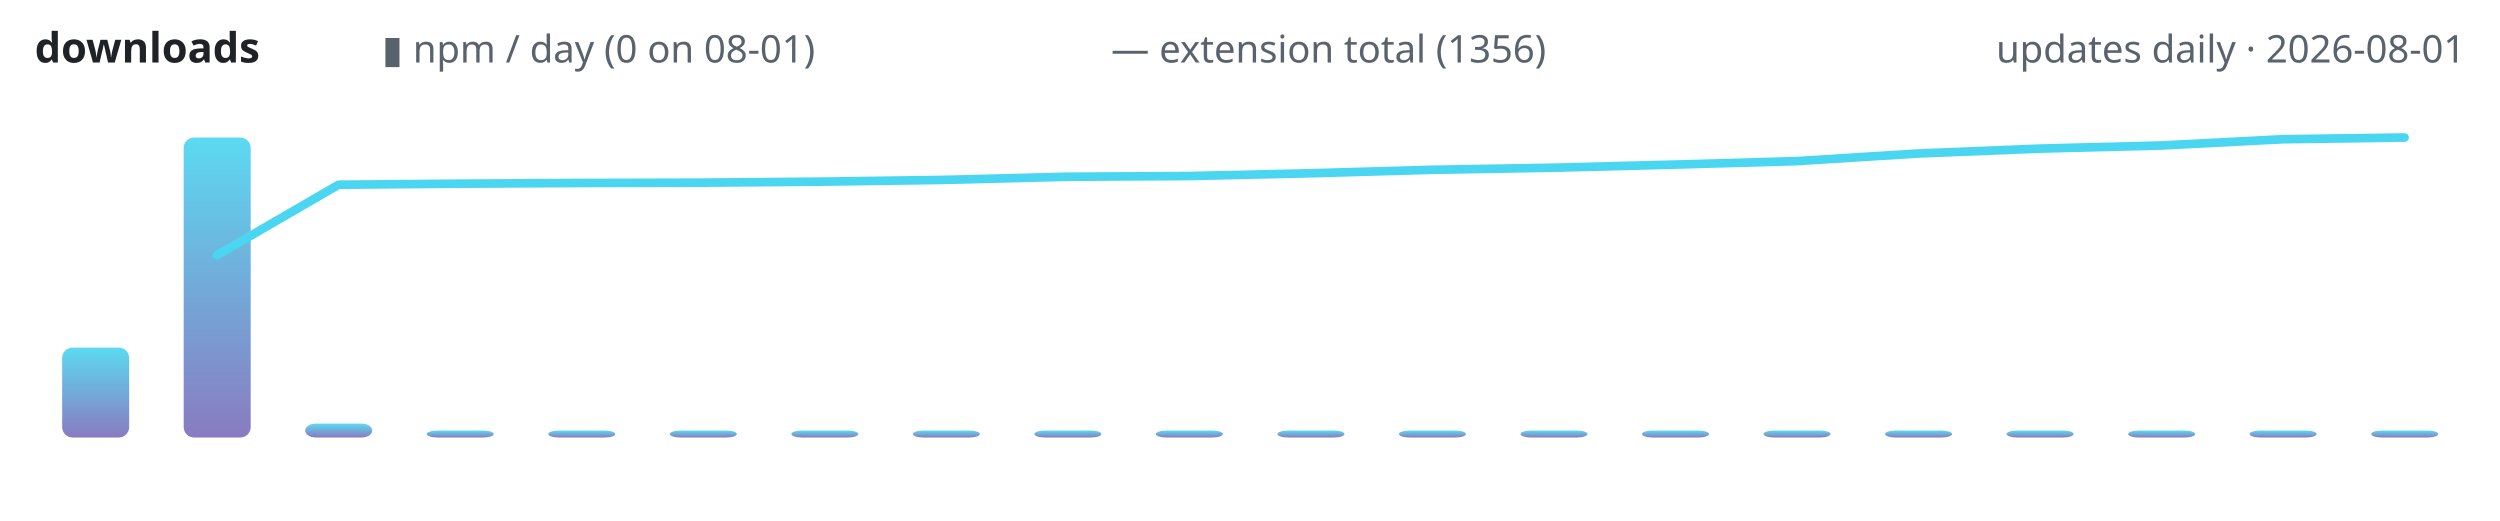
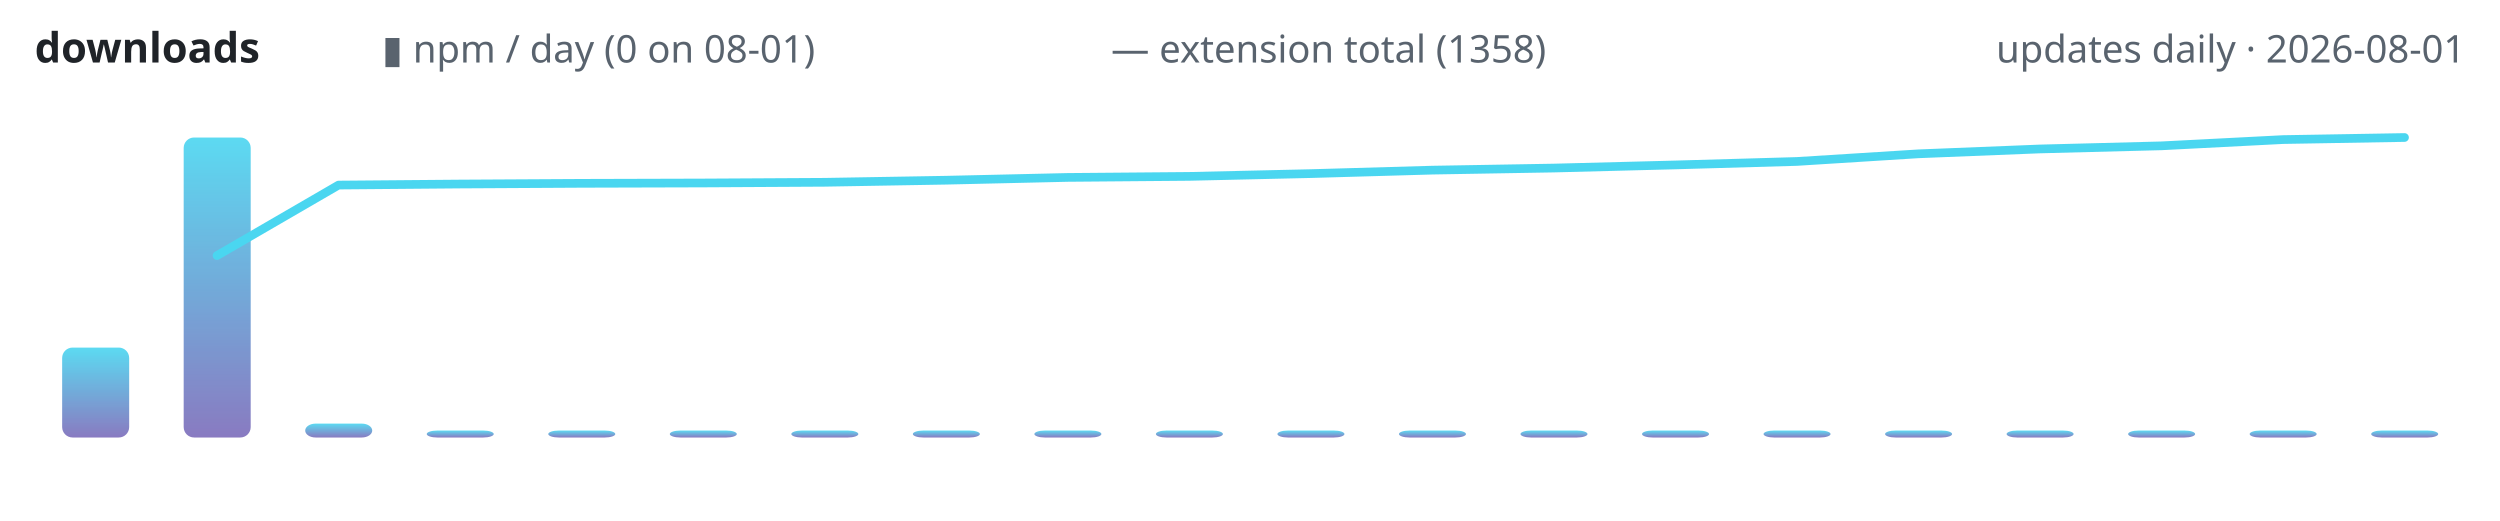
<svg xmlns="http://www.w3.org/2000/svg" width="720" height="150" viewBox="0 0 720 150" role="img" aria-label="lodestone downloads over time">
  <defs>
    <linearGradient id="g" x1="0" y1="1" x2="0" y2="0">
      <stop offset="0" stop-color="#7c6cba" />
      <stop offset="1" stop-color="#4ad6f0" />
    </linearGradient>
  </defs>
  <text x="10" y="18" font-family="ui-sans-serif,system-ui,sans-serif" font-size="12" font-weight="600" fill="#1f2328" text-anchor="start">downloads</text>
  <text x="110" y="18" font-family="ui-sans-serif,system-ui,sans-serif" font-size="11" font-weight="400" fill="#59636e" text-anchor="start">▮ npm / day (0 on 08-01)</text>
-   <text x="320" y="18" font-family="ui-sans-serif,system-ui,sans-serif" font-size="11" font-weight="400" fill="#59636e" text-anchor="start">— extension total (1356)</text>
+   <text x="320" y="18" font-family="ui-sans-serif,system-ui,sans-serif" font-size="11" font-weight="400" fill="#59636e" text-anchor="start">— extension total (1358)</text>
  <text x="710" y="18" font-family="ui-sans-serif,system-ui,sans-serif" font-size="11" font-weight="400" fill="#59636e" text-anchor="end">updates daily · 2026-08-01</text>
  <rect x="17.9" y="100.1" width="19.3" height="25.9" rx="3" fill="url(#g)" opacity="0.9" />
  <rect x="52.9" y="39.6" width="19.3" height="86.4" rx="3" fill="url(#g)" opacity="0.9" />
  <rect x="87.9" y="122.0" width="19.3" height="4.0" rx="3" fill="url(#g)" opacity="0.9" />
  <rect x="122.9" y="124.0" width="19.3" height="2.0" rx="3" fill="url(#g)" opacity="0.9" />
  <rect x="157.9" y="124.0" width="19.3" height="2.0" rx="3" fill="url(#g)" opacity="0.9" />
  <rect x="192.9" y="124.0" width="19.3" height="2.0" rx="3" fill="url(#g)" opacity="0.9" />
  <rect x="227.9" y="124.0" width="19.3" height="2.0" rx="3" fill="url(#g)" opacity="0.9" />
  <rect x="262.9" y="124.0" width="19.3" height="2.0" rx="3" fill="url(#g)" opacity="0.9" />
  <rect x="297.9" y="124.0" width="19.3" height="2.0" rx="3" fill="url(#g)" opacity="0.9" />
  <rect x="332.9" y="124.0" width="19.3" height="2.0" rx="3" fill="url(#g)" opacity="0.9" />
  <rect x="367.9" y="124.0" width="19.3" height="2.0" rx="3" fill="url(#g)" opacity="0.9" />
  <rect x="402.9" y="124.0" width="19.3" height="2.0" rx="3" fill="url(#g)" opacity="0.9" />
  <rect x="437.9" y="124.0" width="19.3" height="2.0" rx="3" fill="url(#g)" opacity="0.9" />
  <rect x="472.9" y="124.0" width="19.3" height="2.0" rx="3" fill="url(#g)" opacity="0.9" />
  <rect x="507.9" y="124.0" width="19.3" height="2.0" rx="3" fill="url(#g)" opacity="0.9" />
  <rect x="542.9" y="124.0" width="19.3" height="2.0" rx="3" fill="url(#g)" opacity="0.9" />
  <rect x="577.9" y="124.0" width="19.3" height="2.0" rx="3" fill="url(#g)" opacity="0.9" />
  <rect x="612.9" y="124.0" width="19.3" height="2.0" rx="3" fill="url(#g)" opacity="0.9" />
  <rect x="647.9" y="124.0" width="19.3" height="2.0" rx="3" fill="url(#g)" opacity="0.9" />
  <rect x="682.9" y="124.0" width="19.3" height="2.0" rx="3" fill="url(#g)" opacity="0.9" />
-   <polyline points="62.5,73.5 97.5,53.2 132.5,52.9 167.5,52.7 202.5,52.6 237.5,52.3 272.5,51.8 307.5,50.9 342.5,50.7 377.5,49.9 412.5,48.9 447.5,48.3 482.5,47.4 517.5,46.4 552.5,44.2 587.5,42.8 622.5,41.9 657.5,40.1 692.5,39.6" fill="none" stroke="#4ad6f0" stroke-width="2.5" stroke-linecap="round" stroke-linejoin="round" />
+   <polyline points="62.5,73.6 97.5,53.3 132.5,53.0 167.5,52.8 202.5,52.7 237.5,52.5 272.5,51.9 307.5,51.1 342.5,50.8 377.5,50.0 412.5,49.0 447.5,48.4 482.5,47.5 517.5,46.5 552.5,44.3 587.5,42.9 622.5,42.0 657.5,40.2 692.5,39.6" fill="none" stroke="#4ad6f0" stroke-width="2.5" stroke-linecap="round" stroke-linejoin="round" />
</svg>
